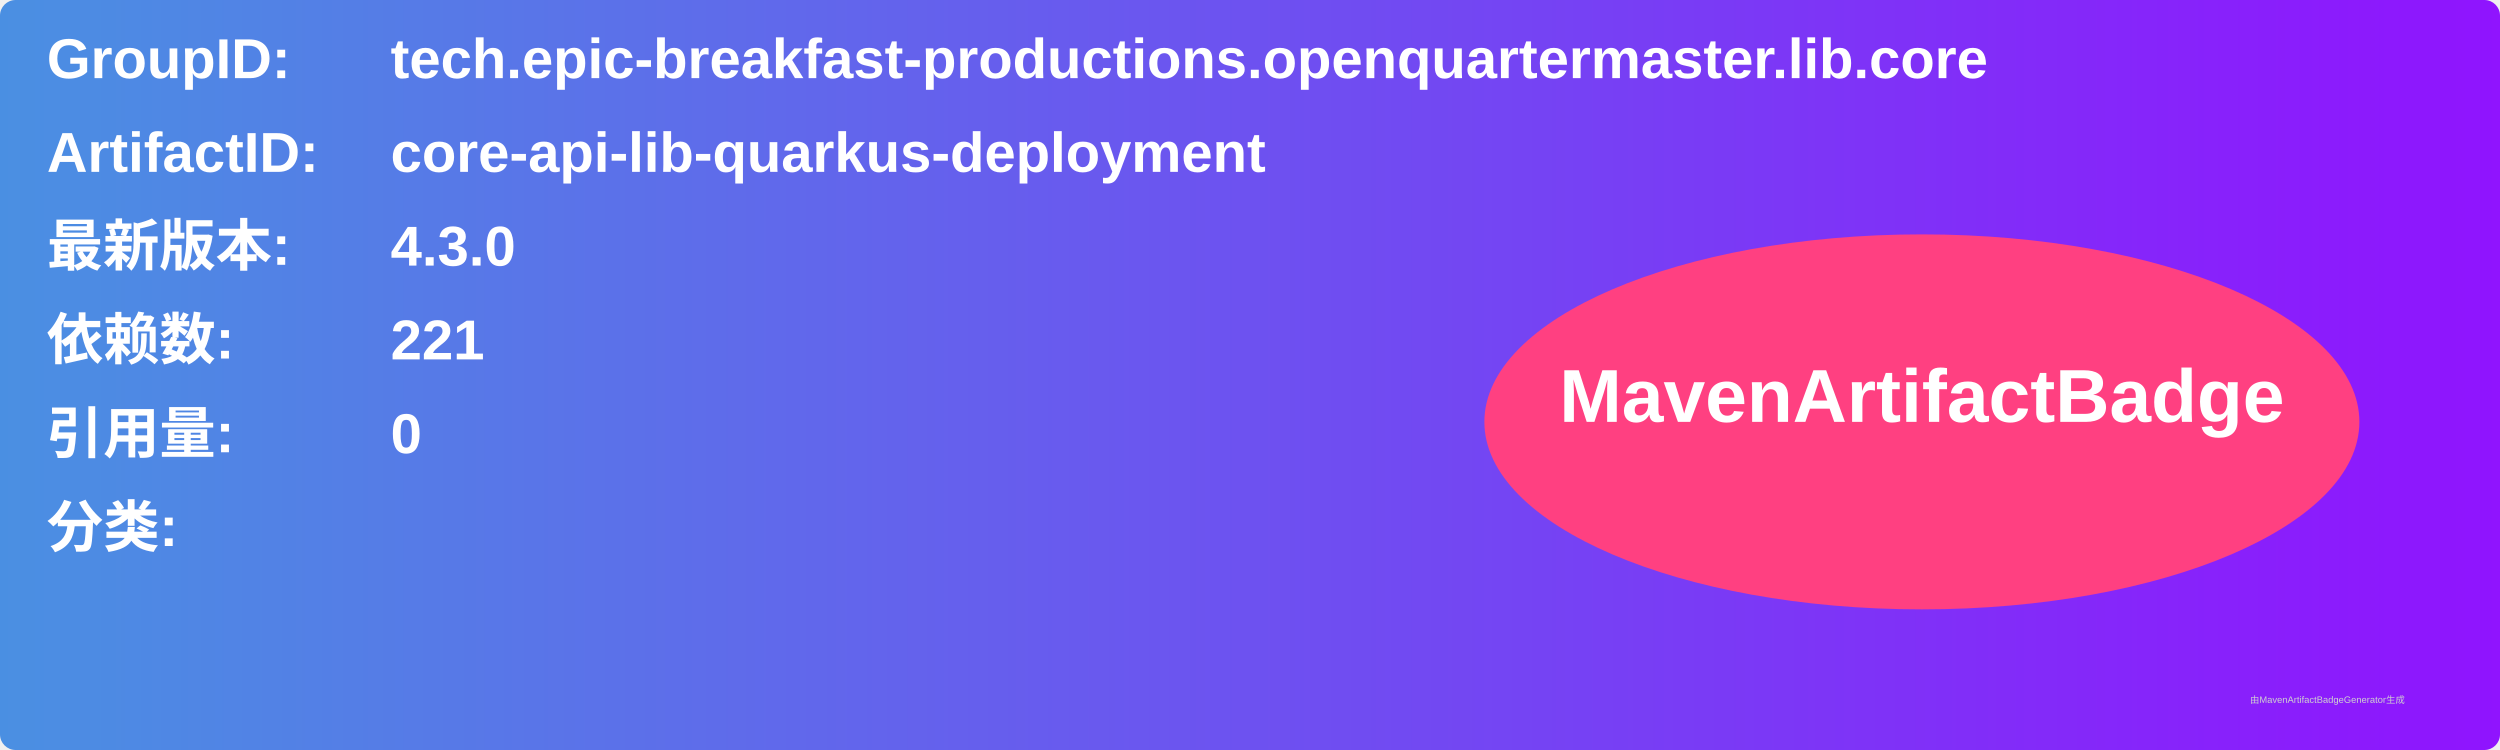
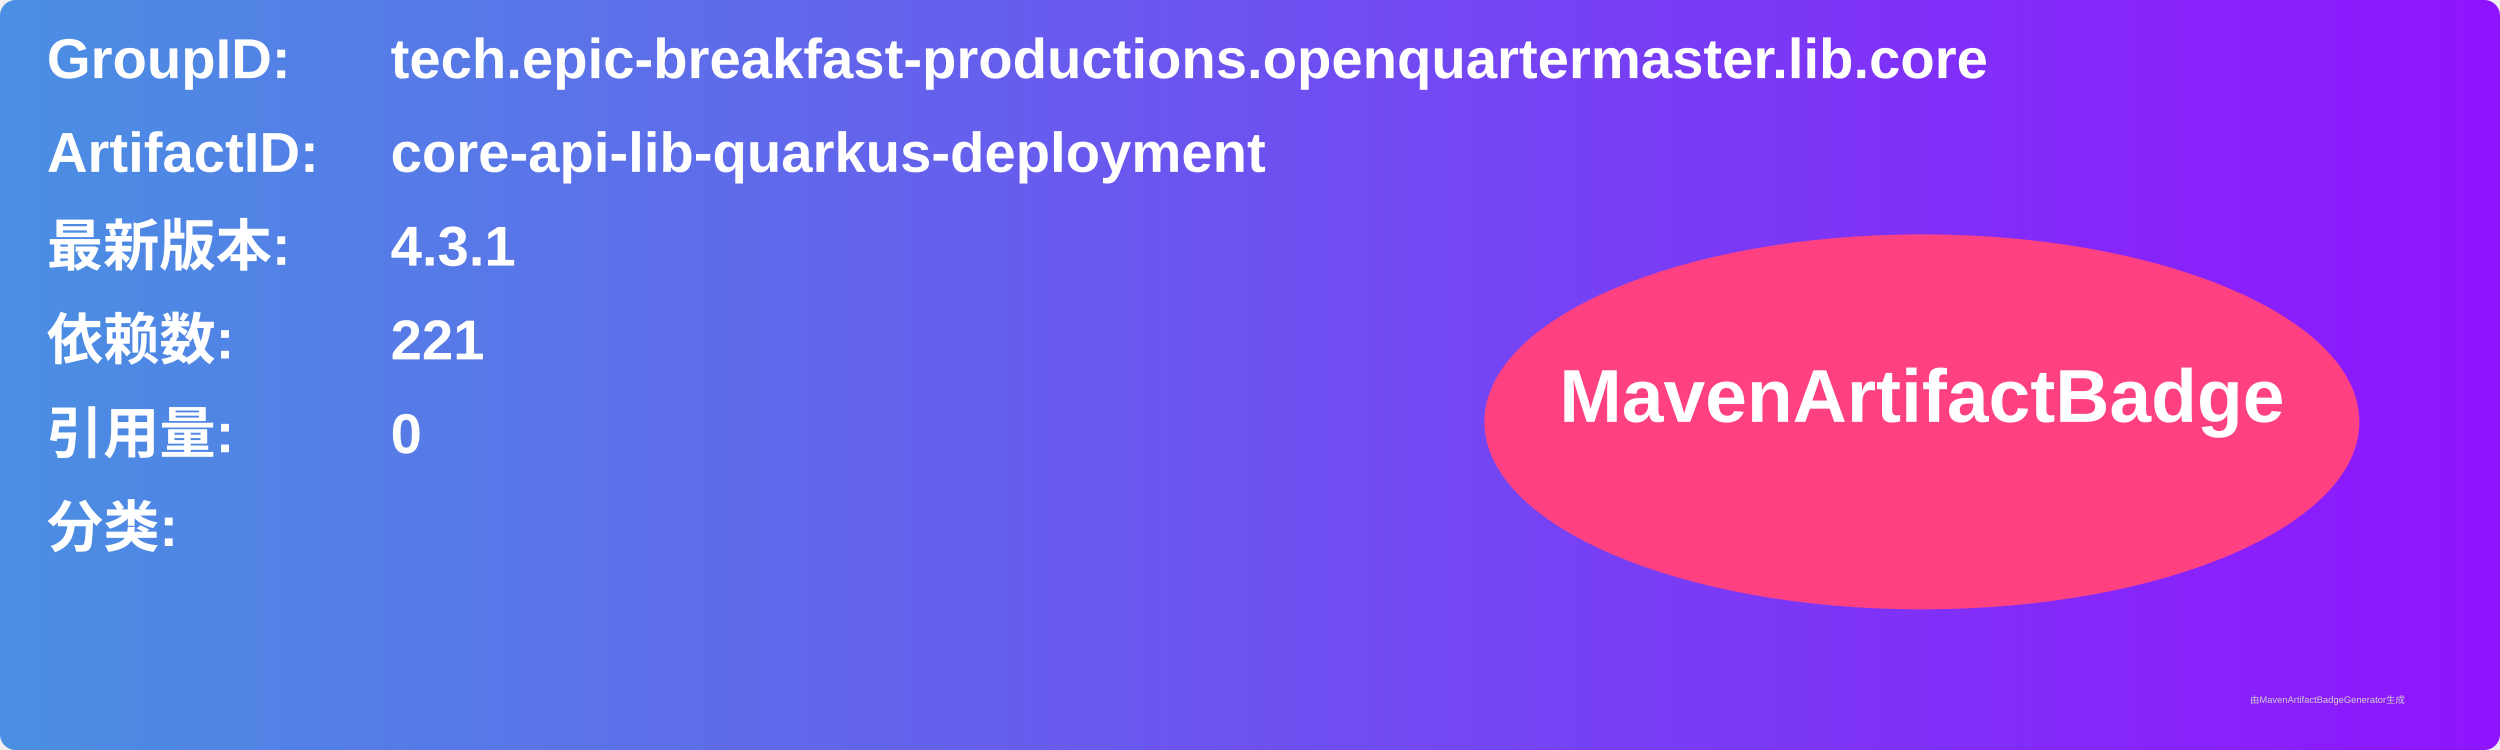
<svg xmlns="http://www.w3.org/2000/svg" width="800" height="240" viewBox="0 0 800 240">
  <linearGradient id="grad" x1="0%" y1="0%" x2="100%" y2="0%">
    <stop offset="0%" stop-color="#4a90e2" />
    <stop offset="100%" stop-color="#9013fe" />
  </linearGradient>
  <rect width="100%" height="100%" rx="5" ry="5" fill="url(#grad)" />
  <g transform="translate(15, 15)">
    <text x="0" y="10" font-family="Arial" font-size="18" fill="white" font-weight="bold" width="260">GroupID:</text>
    <text x="110" y="10" font-family="Arial" font-size="18" fill="white" font-weight="bold" width="460">tech.epic-breakfast-productions.openquartermaster.lib.core</text>
    <text x="0" y="40" font-family="Arial" font-size="18" fill="white" font-weight="bold" width="260">ArtifactID:</text>
    <text x="110" y="40" font-family="Arial" font-size="18" fill="white" font-weight="bold" width="460">core-api-lib-quarkus-deployment</text>
    <text x="0" y="70" font-family="Arial" font-size="18" fill="white" font-weight="bold">最新版本:</text>
    <text x="110" y="70" font-family="Arial" font-size="18" fill="white" font-weight="bold">
-       <tspan font-weight="bold">4.3.0</tspan>
+       <tspan font-weight="bold">4.3.1</tspan>
    </text>
    <text x="0" y="100" font-family="Arial" font-size="18" fill="white" font-weight="bold">依赖数: </text>
    <text x="110" y="100" font-family="Arial" font-size="18" fill="white">
      <tspan font-weight="bold">221</tspan>
    </text>
    <text x="0" y="130" font-family="Arial" font-size="18" fill="white" font-weight="bold">引用量: </text>
    <text x="110" y="130" font-family="Arial" font-size="18" fill="white">
      <tspan font-weight="bold">0</tspan>
    </text>
    <text x="0" y="160" font-family="Arial" font-size="18" fill="white" font-weight="bold">分类:</text>
    <text x="10" y="190" font-family="Arial" font-size="10" fill="white">
      <tspan font-weight="bold" />
    </text>
    <ellipse cx="600" cy="120" rx="140" ry="60" fill="#ff4081" />
    <text x="600" y="120" text-anchor="middle" font-family="Arial" font-size="24" fill="white" font-weight="bold">MavenArtifactBadge</text>
  </g>
  <text x="720" y="225" font-family="Arial" font-size="3" fill="#d0d0d0">由MavenArtifactBadgeGenerator生成</text>
</svg>
